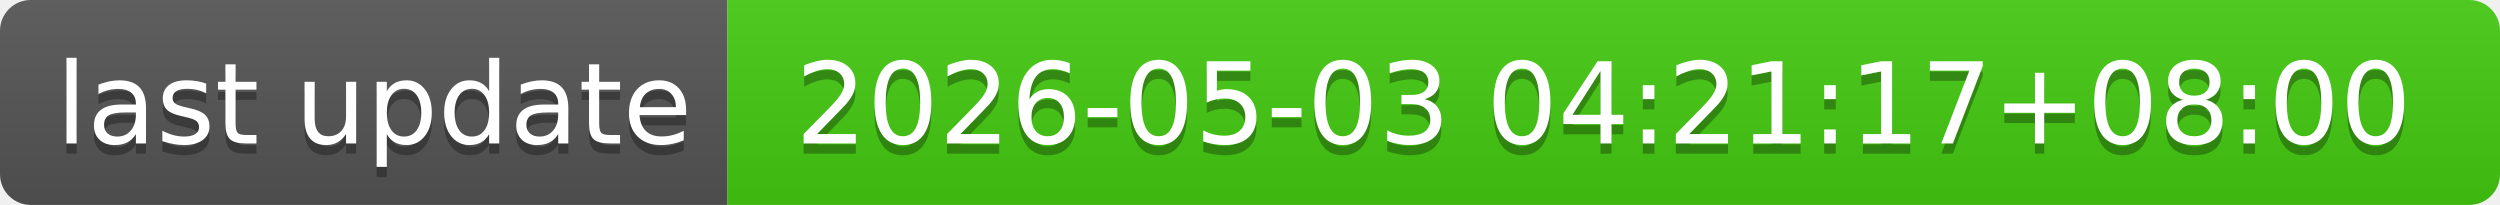
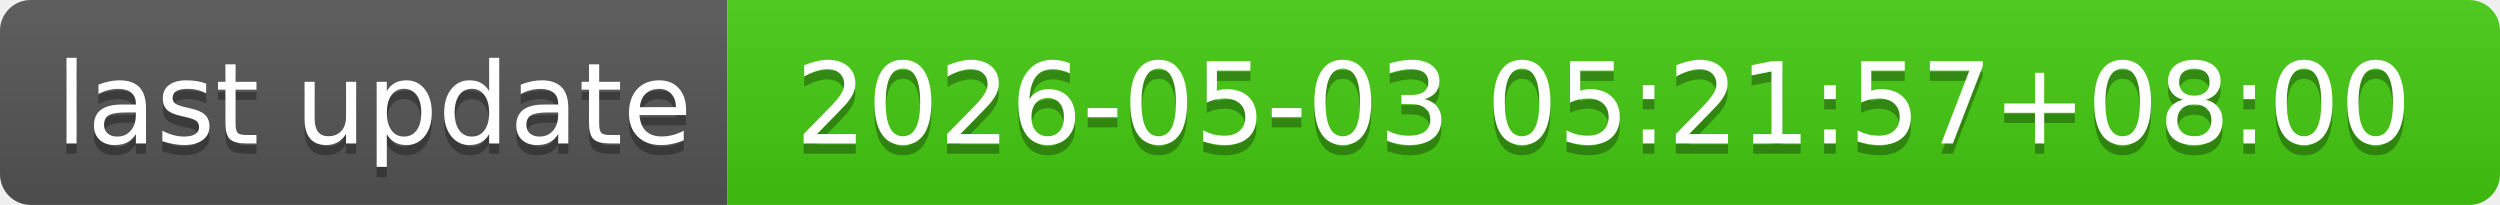
- <svg xmlns="http://www.w3.org/2000/svg" width="244" height="20" role="img" aria-label="last update: 2026-05-03 04:21:17+08:00">
+ <svg xmlns="http://www.w3.org/2000/svg" width="244" height="20" role="img" aria-label="last update: 2026-05-03 05:21:57+08:00">
  <linearGradient id="s" x2="0" y2="100%">
    <stop offset="0" stop-color="#bbb" stop-opacity=".1" />
    <stop offset="1" stop-opacity=".1" />
  </linearGradient>
  <clipPath id="r">
    <rect width="244" height="20" rx="3" fill="#fff" />
  </clipPath>
  <g clip-path="url(#r)">
    <rect width="71" height="20" fill="#555" />
    <rect x="71" width="173" height="20" fill="#4c1" />
    <rect width="244" height="20" fill="url(#s)" />
  </g>
  <g fill="#fff" text-anchor="middle" font-family="Verdana,Geneva,DejaVu Sans,sans-serif" text-rendering="geometricPrecision" font-size="110">
    <text aria-hidden="true" x="365" y="150" fill="#010101" fill-opacity=".3" transform="scale(.1)" textLength="610">last update</text>
    <text x="365" y="140" transform="scale(.1)" fill="#fff" textLength="610">last update</text>
-     <text aria-hidden="true" x="1565" y="150" fill="#010101" fill-opacity=".3" transform="scale(.1)" textLength="1630">2026-05-03 04:21:17+08:00</text>
-     <text x="1565" y="140" transform="scale(.1)" fill="#fff" textLength="1630">2026-05-03 04:21:17+08:00</text>
+     <text aria-hidden="true" x="1565" y="150" fill="#010101" fill-opacity=".3" transform="scale(.1)" textLength="1630">2026-05-03 05:21:57+08:00</text>
+     <text x="1565" y="140" transform="scale(.1)" fill="#fff" textLength="1630">2026-05-03 05:21:57+08:00</text>
  </g>
</svg>
